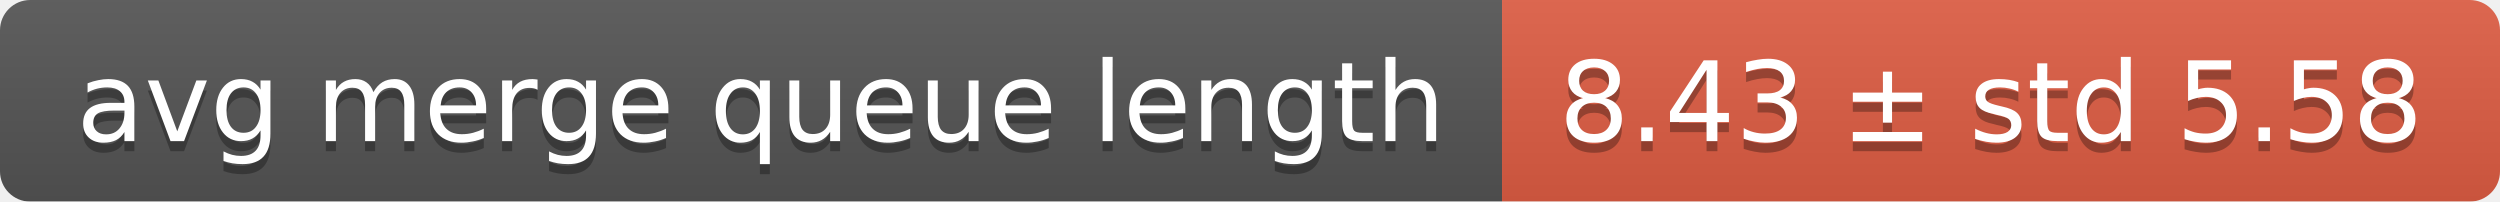
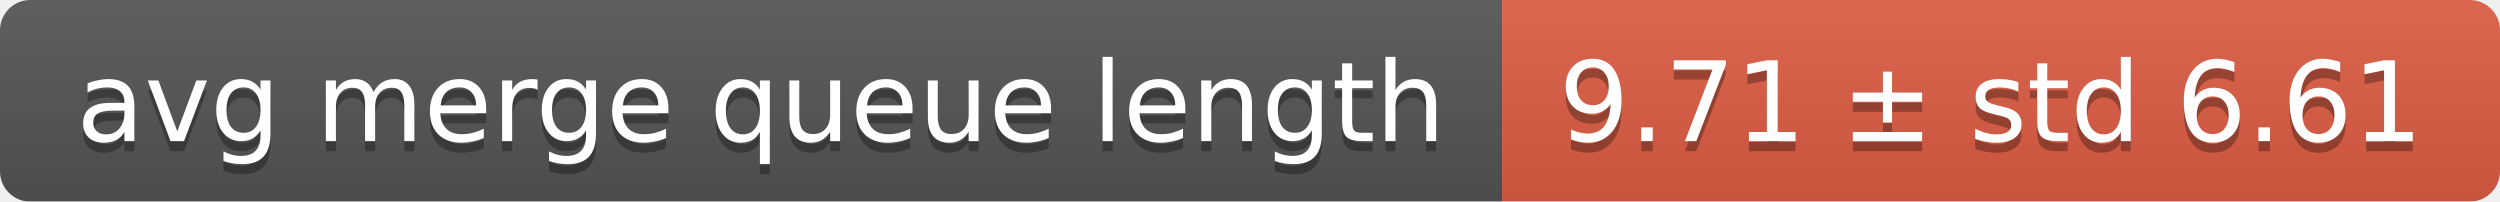
<svg xmlns="http://www.w3.org/2000/svg" width="248" height="20">
  <linearGradient id="smooth" x2="0" y2="100%">
    <stop offset="0" stop-color="#bbb" stop-opacity=".1" />
    <stop offset="1" stop-opacity=".1" />
  </linearGradient>
  <mask id="round">
    <rect width="248" height="20" rx="3" fill="#fff" />
  </mask>
  <g mask="url(#round)">
    <rect width="149" height="20" fill="#555" />
    <rect x="149" width="99" height="20" fill="#e05d44" />
    <rect width="248" height="20" fill="url(#smooth)" />
  </g>
  <g fill="#fff" text-anchor="middle" font-family="DejaVu Sans,Verdana,Geneva,sans-serif" font-size="11">
    <text x="75.5" y="15" fill="#010101" fill-opacity=".3">avg merge queue length</text>
    <text x="75.5" y="14">avg merge queue length</text>
-     <text x="197.5" y="15" fill="#010101" fill-opacity=".3">8.43 ± std 5.58</text>
-     <text x="197.5" y="14">8.43 ± std 5.58</text>
+     <text x="197.5" y="15" fill="#010101" fill-opacity=".3">9.71 ± std 6.61</text>
+     <text x="197.5" y="14">9.71 ± std 6.61</text>
  </g>
</svg>
